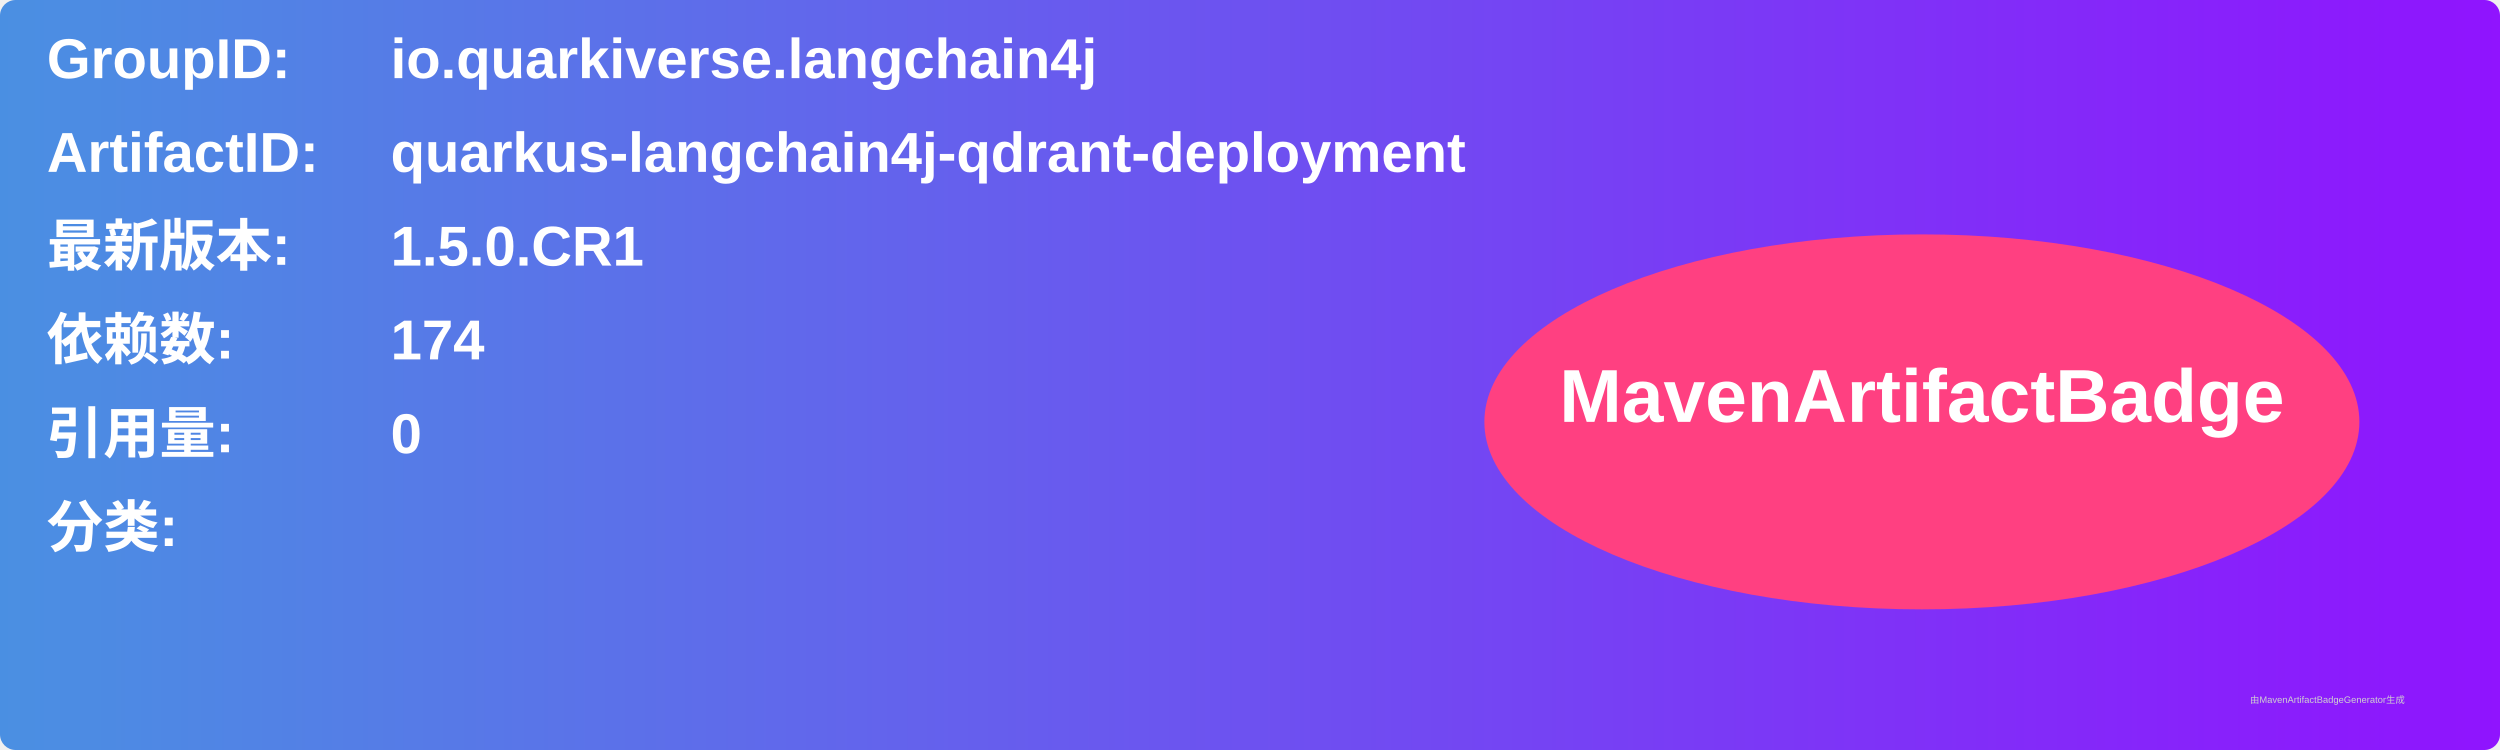
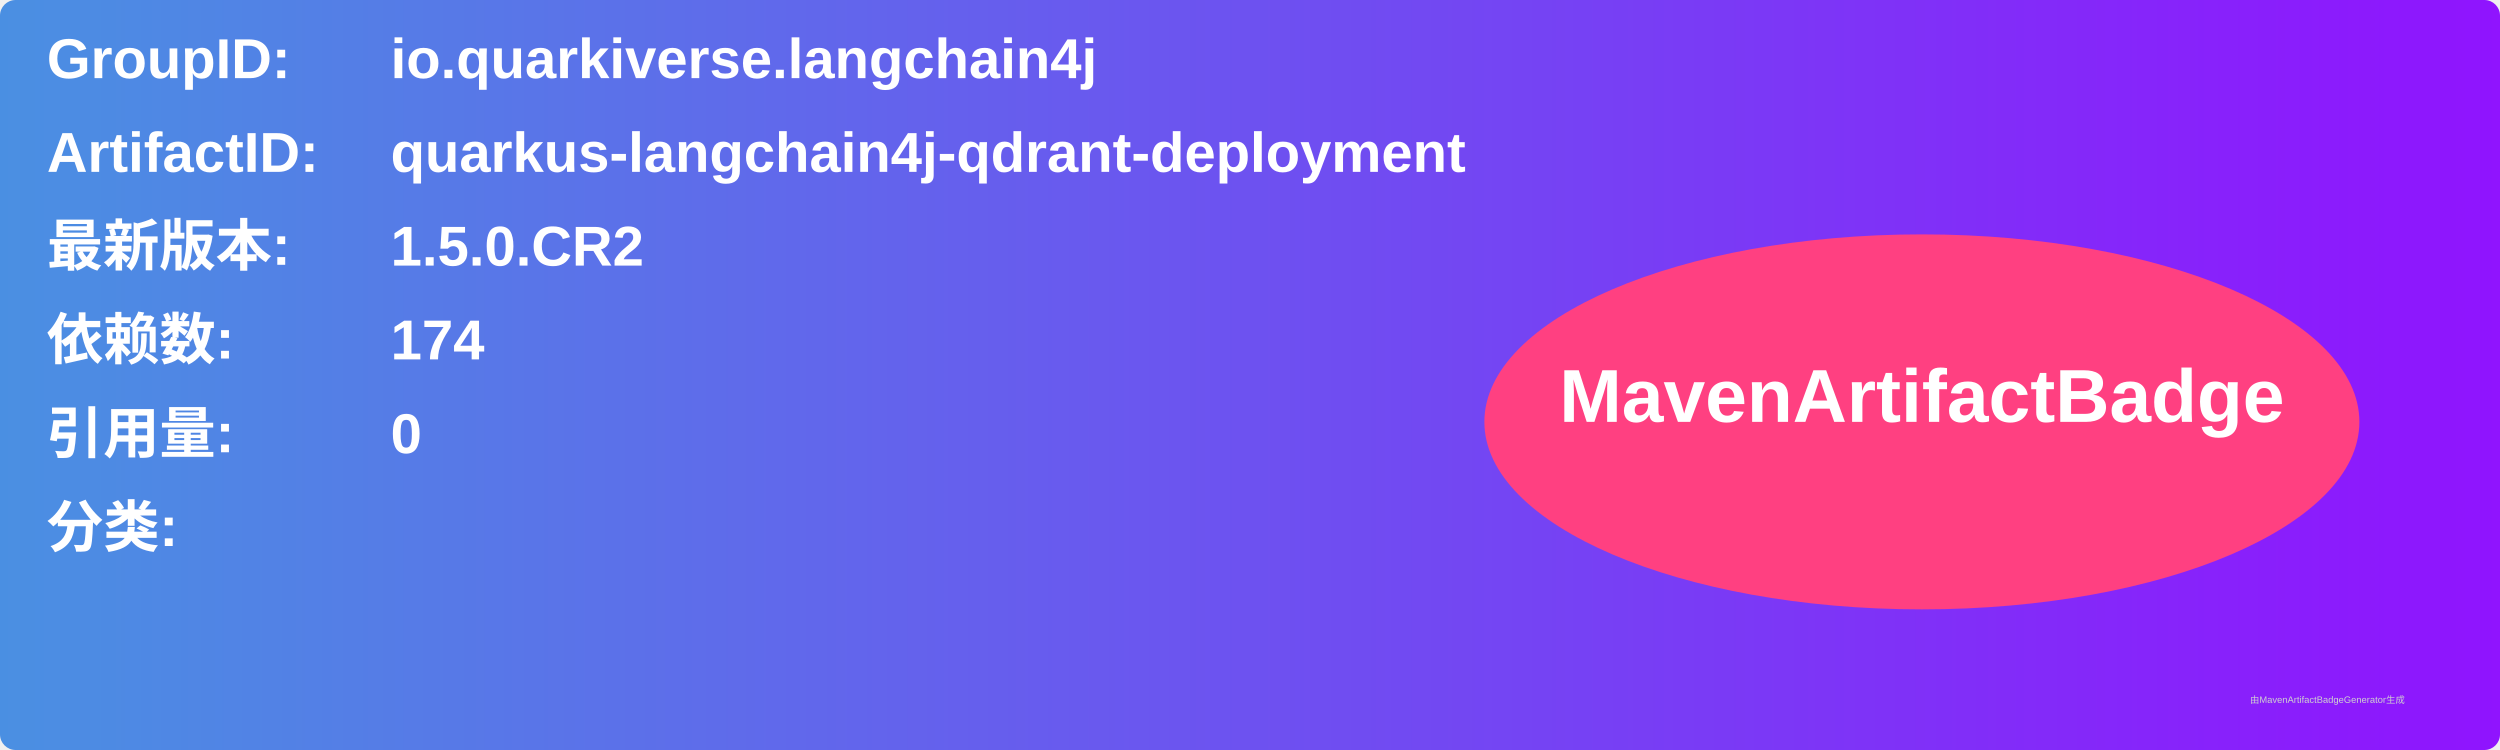
<svg xmlns="http://www.w3.org/2000/svg" width="800" height="240" viewBox="0 0 800 240">
  <linearGradient id="grad" x1="0%" y1="0%" x2="100%" y2="0%">
    <stop offset="0%" stop-color="#4a90e2" />
    <stop offset="100%" stop-color="#9013fe" />
  </linearGradient>
  <rect width="100%" height="100%" rx="5" ry="5" fill="url(#grad)" />
  <g transform="translate(15, 15)">
    <text x="0" y="10" font-family="Arial" font-size="18" fill="white" font-weight="bold" width="260">GroupID:</text>
    <text x="110" y="10" font-family="Arial" font-size="18" fill="white" font-weight="bold" width="460">io.quarkiverse.langchain4j</text>
    <text x="0" y="40" font-family="Arial" font-size="18" fill="white" font-weight="bold" width="260">ArtifactID:</text>
    <text x="110" y="40" font-family="Arial" font-size="18" fill="white" font-weight="bold" width="460">quarkus-langchain4j-qdrant-deployment</text>
    <text x="0" y="70" font-family="Arial" font-size="18" fill="white" font-weight="bold">最新版本:</text>
    <text x="110" y="70" font-family="Arial" font-size="18" fill="white" font-weight="bold">
-       <tspan font-weight="bold">1.5.0.CR1</tspan>
+       <tspan font-weight="bold">1.5.0.CR2</tspan>
    </text>
    <text x="0" y="100" font-family="Arial" font-size="18" fill="white" font-weight="bold">依赖数: </text>
    <text x="110" y="100" font-family="Arial" font-size="18" fill="white">
      <tspan font-weight="bold">174</tspan>
    </text>
    <text x="0" y="130" font-family="Arial" font-size="18" fill="white" font-weight="bold">引用量: </text>
    <text x="110" y="130" font-family="Arial" font-size="18" fill="white">
      <tspan font-weight="bold">0</tspan>
    </text>
    <text x="0" y="160" font-family="Arial" font-size="18" fill="white" font-weight="bold">分类:</text>
    <text x="10" y="190" font-family="Arial" font-size="10" fill="white">
      <tspan font-weight="bold" />
    </text>
    <ellipse cx="600" cy="120" rx="140" ry="60" fill="#ff4081" />
    <text x="600" y="120" text-anchor="middle" font-family="Arial" font-size="24" fill="white" font-weight="bold">MavenArtifactBadge</text>
  </g>
  <text x="720" y="225" font-family="Arial" font-size="3" fill="#d0d0d0">由MavenArtifactBadgeGenerator生成</text>
</svg>
